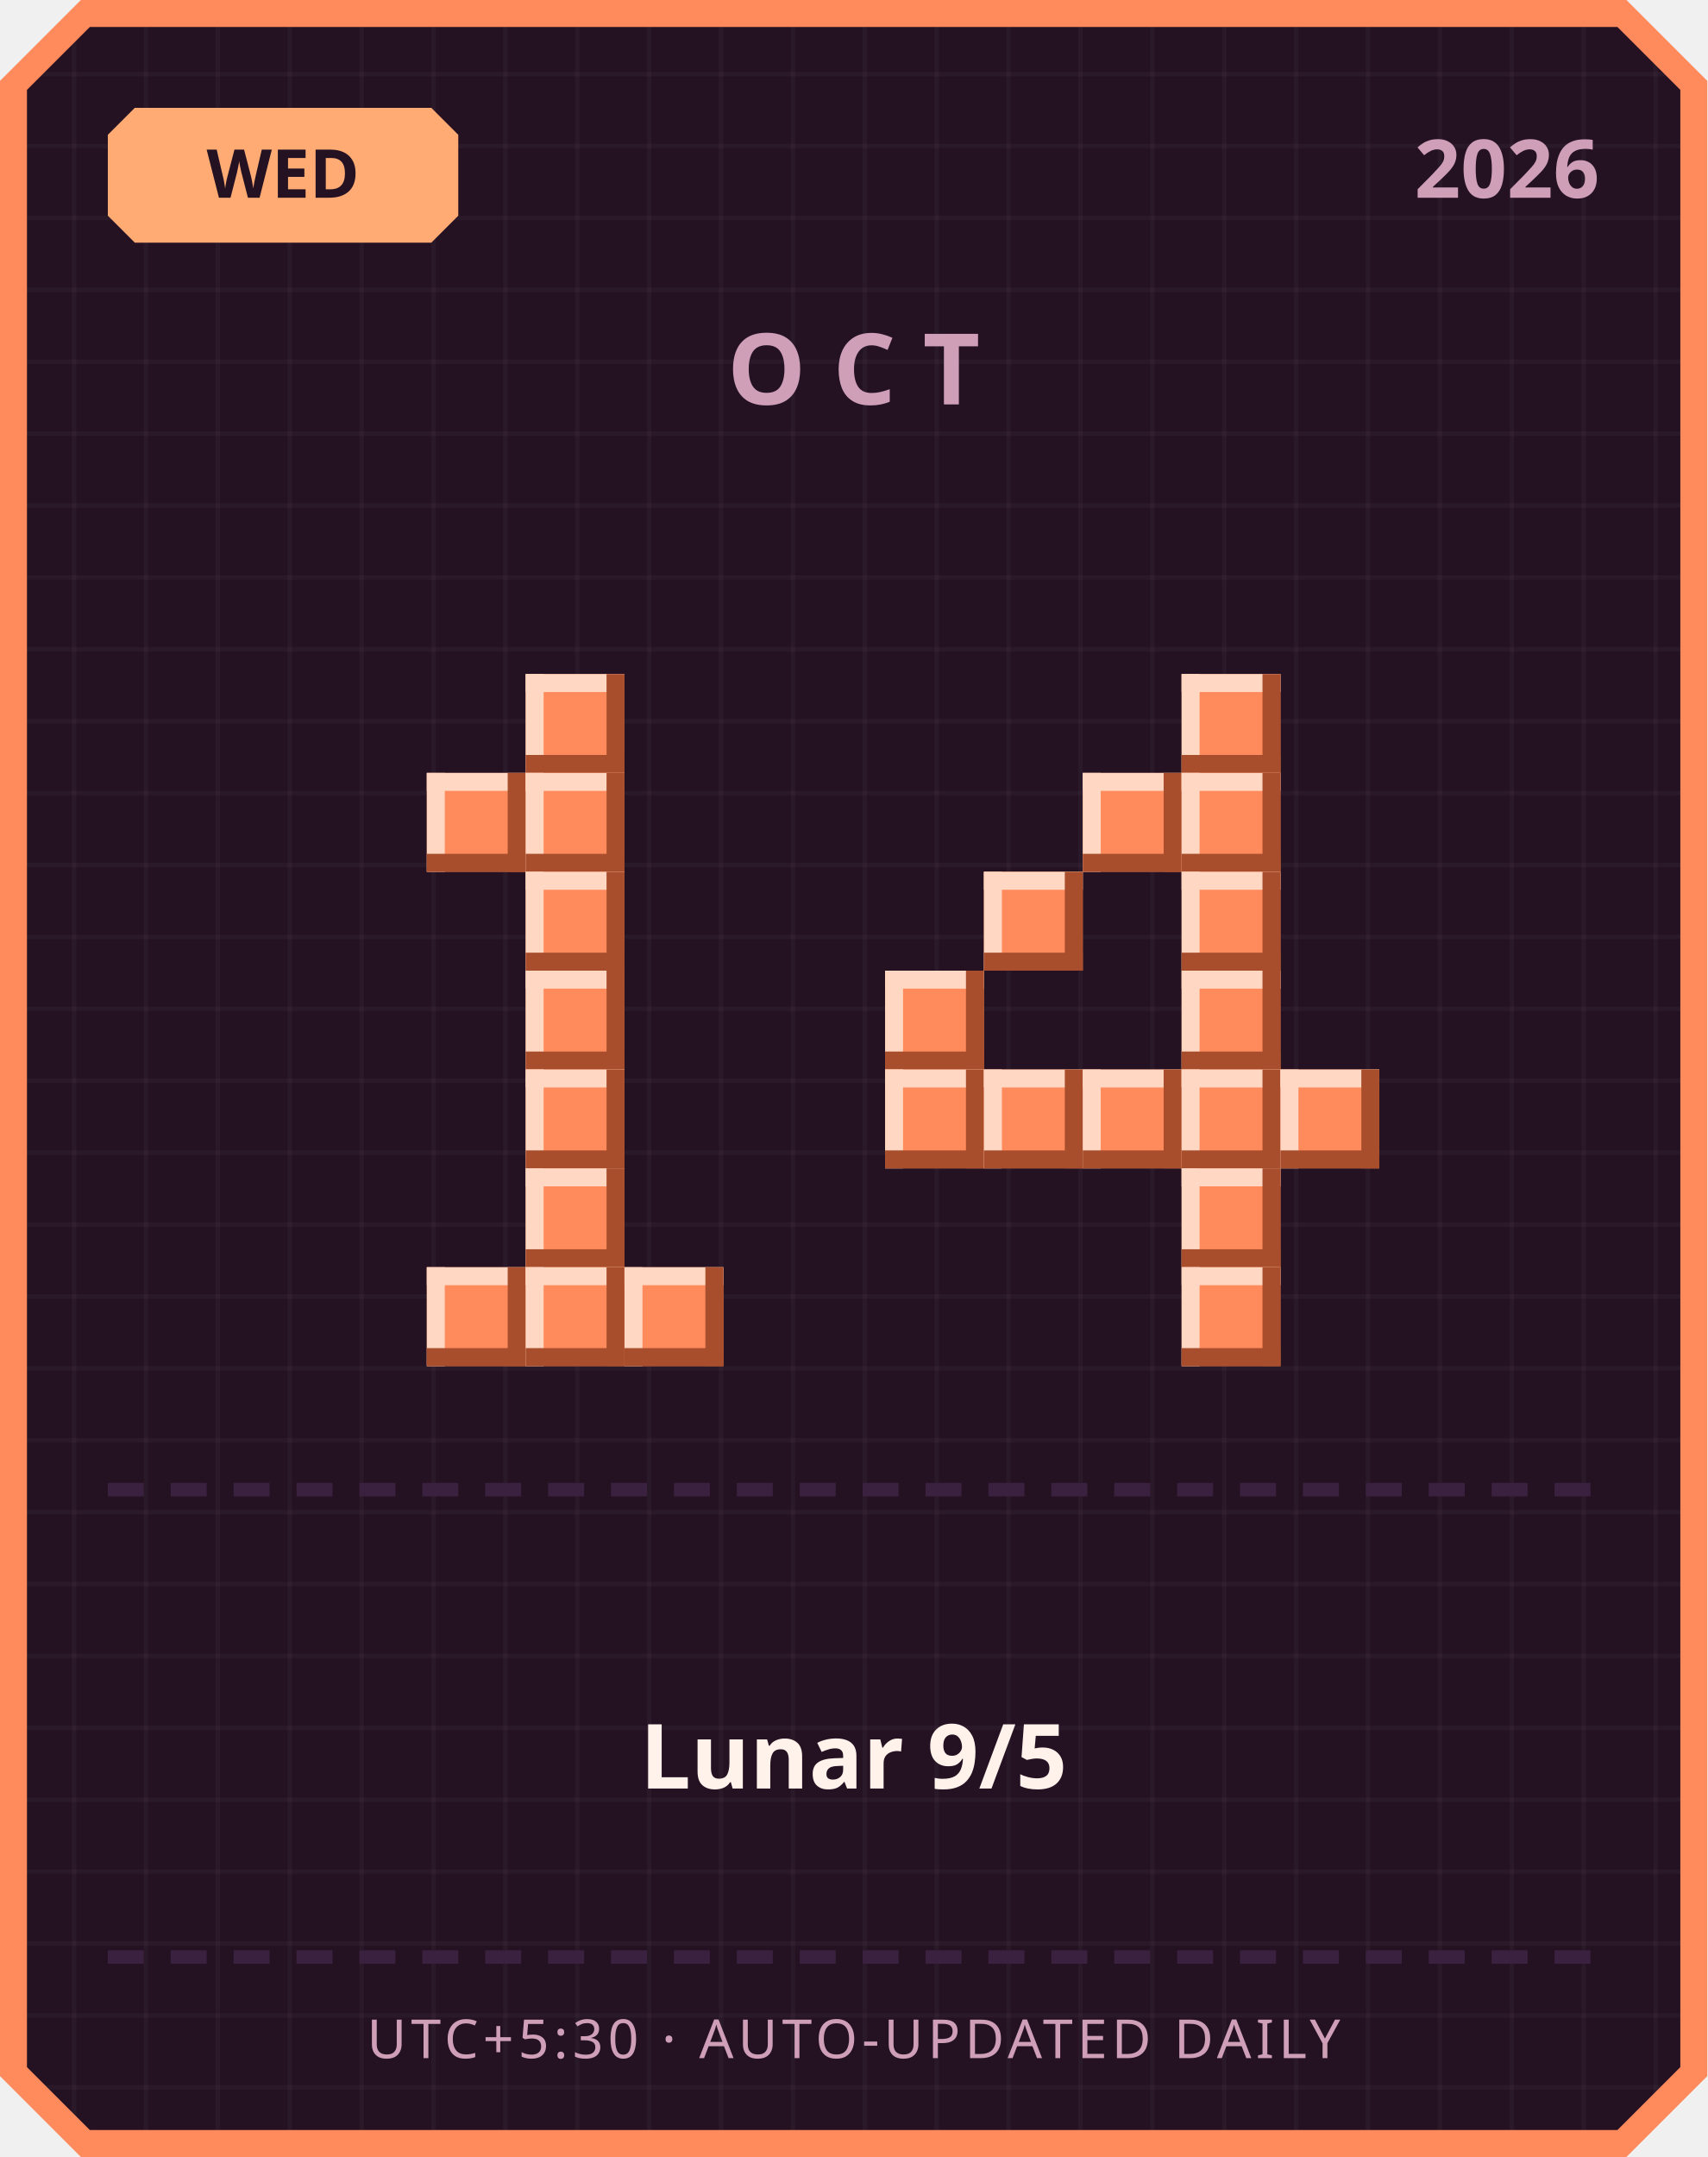
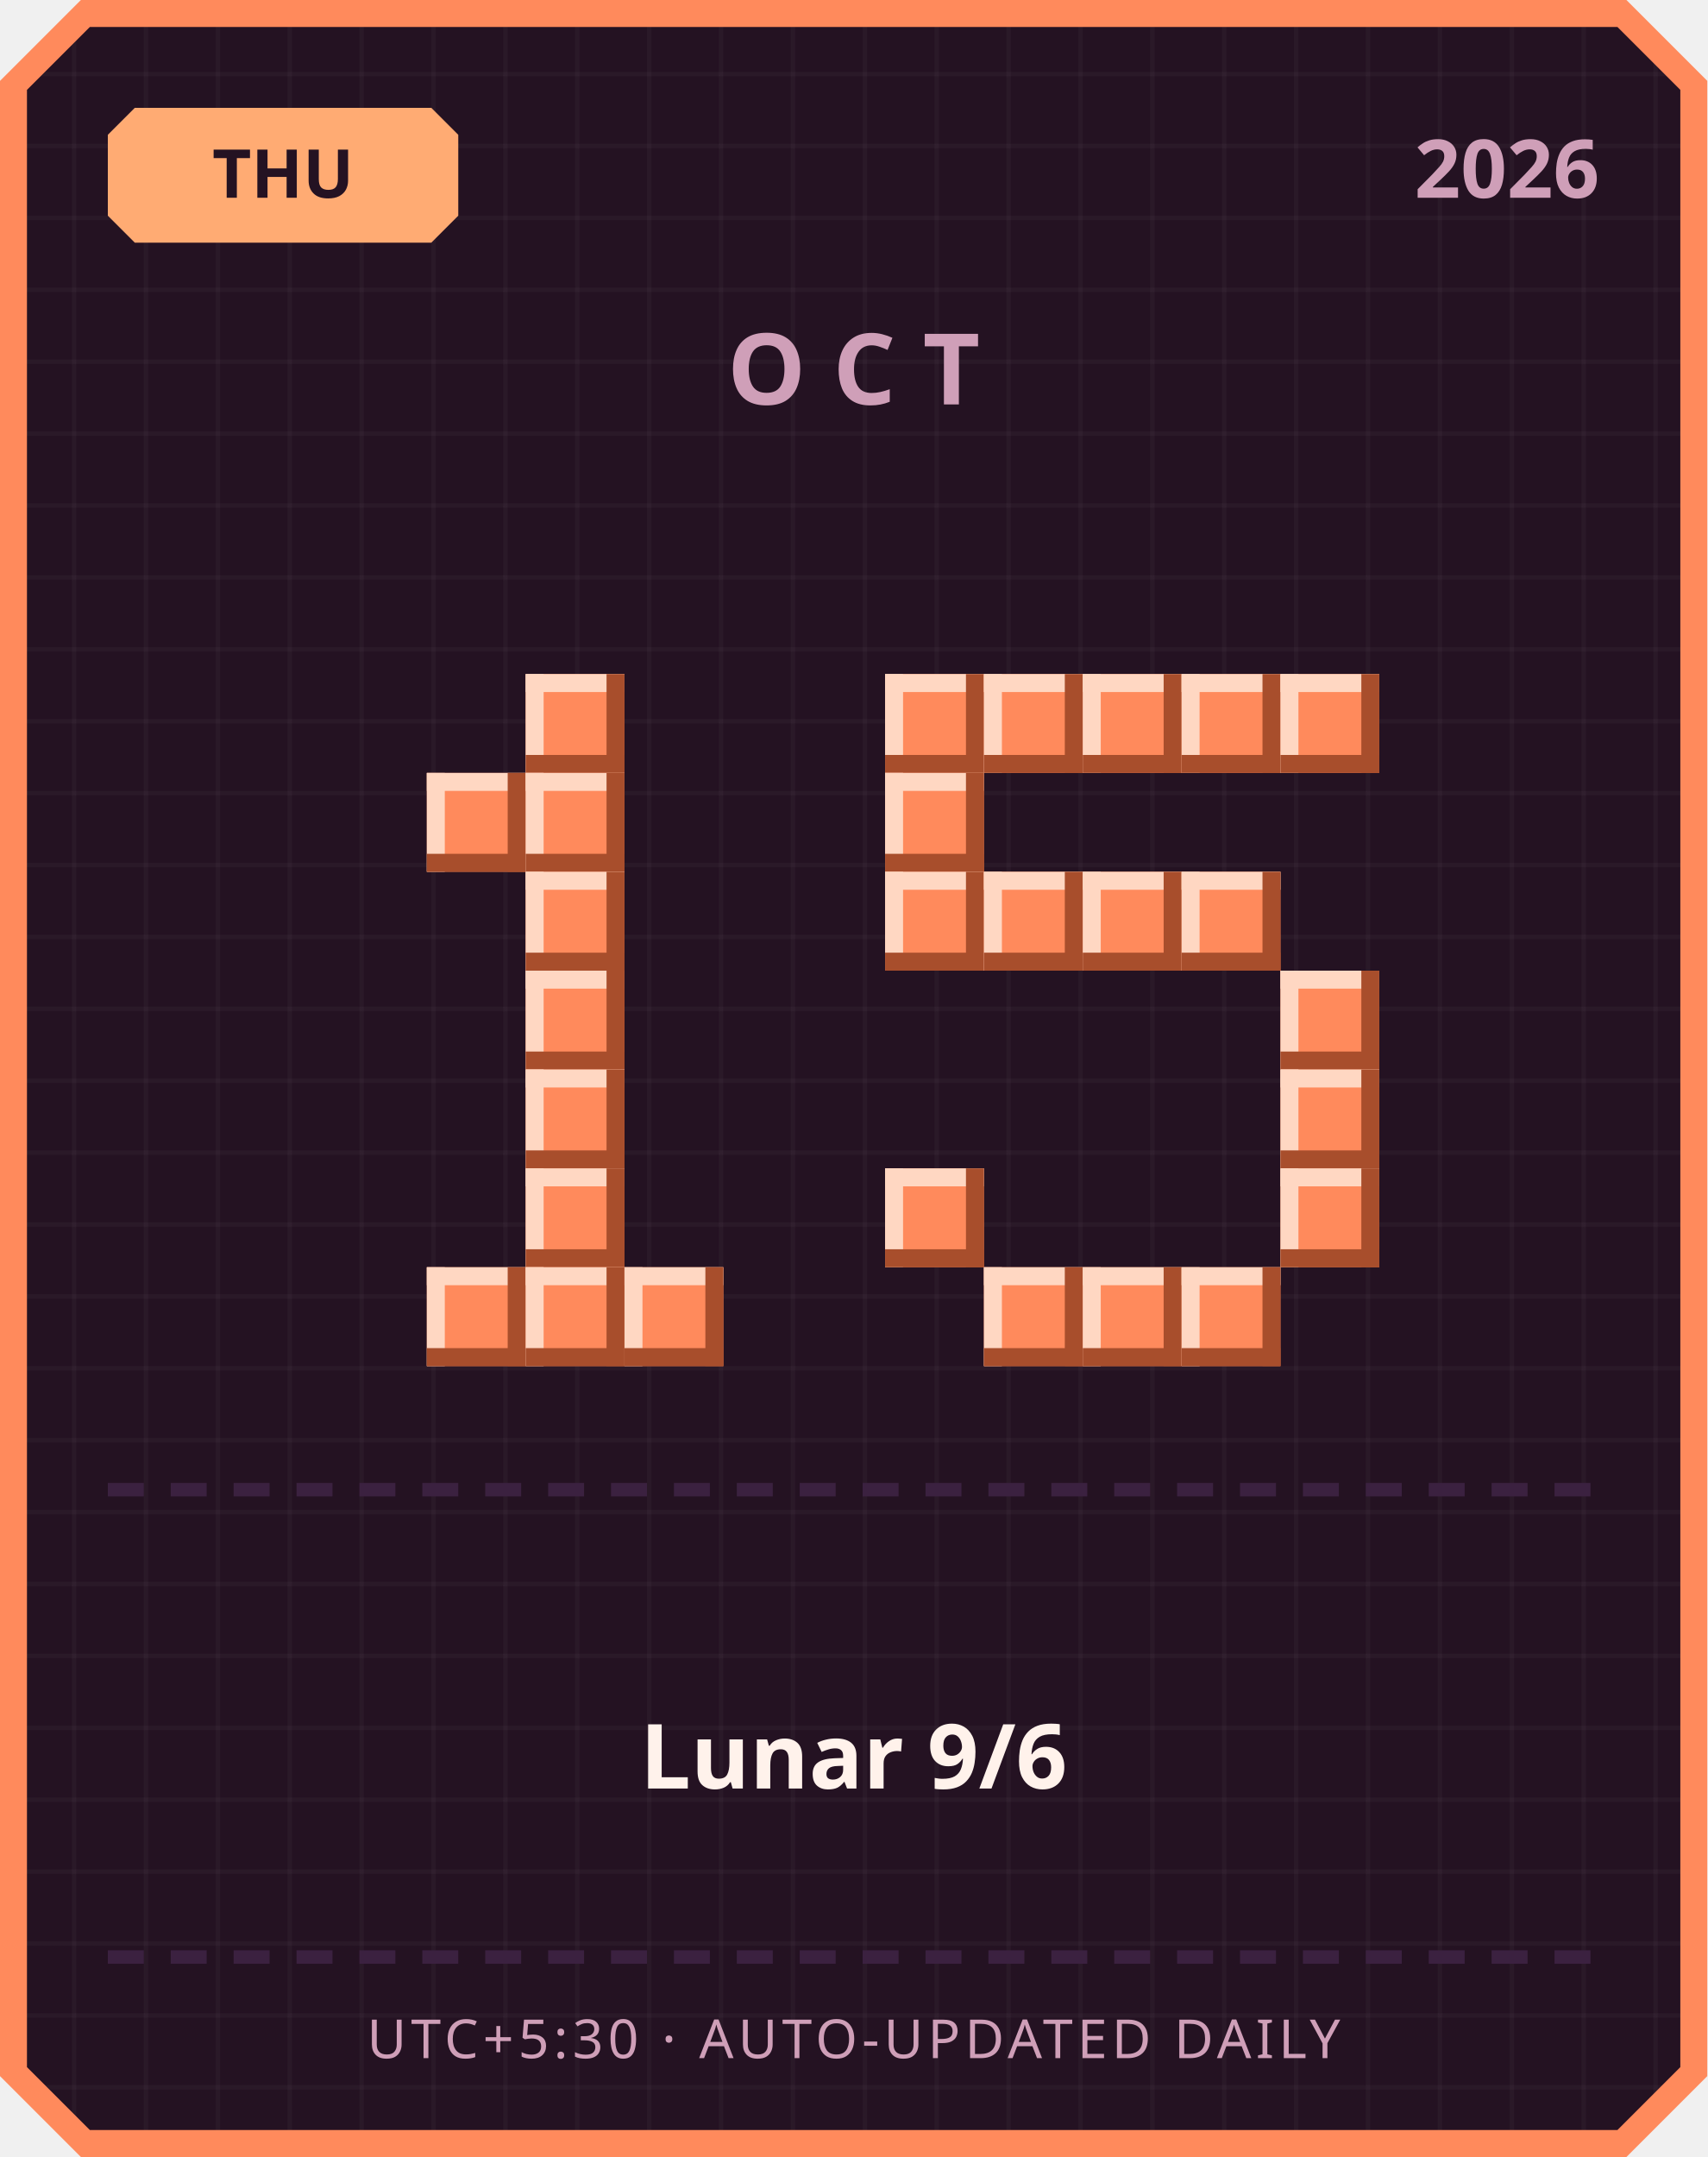
<svg xmlns="http://www.w3.org/2000/svg" width="380" height="480" viewBox="0 0 380 480">
  <defs>
    <pattern id="grid" width="16" height="16" patternUnits="userSpaceOnUse">
      <rect width="16" height="16" fill="#241222" />
      <rect width="1" height="16" fill="#ffffff" opacity="0.03" />
      <rect width="16" height="1" fill="#ffffff" opacity="0.03" />
    </pattern>
  </defs>
  <path d="M 18,0 L 362,0 L 380,18 L 380,462 L 362,480 L 18,480 L 0,462 L 0,18 Z" fill="#ff8a5c" />
  <path d="M 20,6 L 360,6 L 374,20 L 374,460 L 360,474 L 20,474 L 6,460 L 6,20 Z" fill="url(#grid)" />
  <path d="M 30,24 L 96,24 L 102,30 L 102,48 L 96,54 L 30,54 L 24,48 L 24,30 Z" fill="#ffab73" />
-   <text x="63" y="44" text-anchor="middle" font-family="'Segoe UI', sans-serif" font-size="15" font-weight="700" fill="#241222">WED</text>
+   <text x="63" y="44" text-anchor="middle" font-family="'Segoe UI', sans-serif" font-size="15" font-weight="700" fill="#241222">THU</text>
  <text x="356" y="44" text-anchor="end" font-family="'Segoe UI', sans-serif" font-size="18" font-weight="700" fill="#cf9fb8">2026</text>
  <text x="190" y="90" text-anchor="middle" font-family="'Segoe UI', sans-serif" font-size="22" font-weight="700" letter-spacing="6" fill="#cf9fb8">OCT</text>
  <rect x="117" y="150" width="22" height="22" fill="#ff8a5c" />
  <rect x="117" y="150" width="22" height="4" fill="#ffd7c2" />
  <rect x="117" y="150" width="4" height="22" fill="#ffd7c2" />
  <rect x="117" y="168" width="22" height="4" fill="#a84e2c" />
  <rect x="135" y="150" width="4" height="22" fill="#a84e2c" />
  <rect x="95" y="172" width="22" height="22" fill="#ff8a5c" />
  <rect x="95" y="172" width="22" height="4" fill="#ffd7c2" />
  <rect x="95" y="172" width="4" height="22" fill="#ffd7c2" />
  <rect x="95" y="190" width="22" height="4" fill="#a84e2c" />
  <rect x="113" y="172" width="4" height="22" fill="#a84e2c" />
  <rect x="117" y="172" width="22" height="22" fill="#ff8a5c" />
  <rect x="117" y="172" width="22" height="4" fill="#ffd7c2" />
  <rect x="117" y="172" width="4" height="22" fill="#ffd7c2" />
  <rect x="117" y="190" width="22" height="4" fill="#a84e2c" />
  <rect x="135" y="172" width="4" height="22" fill="#a84e2c" />
  <rect x="117" y="194" width="22" height="22" fill="#ff8a5c" />
  <rect x="117" y="194" width="22" height="4" fill="#ffd7c2" />
  <rect x="117" y="194" width="4" height="22" fill="#ffd7c2" />
  <rect x="117" y="212" width="22" height="4" fill="#a84e2c" />
  <rect x="135" y="194" width="4" height="22" fill="#a84e2c" />
  <rect x="117" y="216" width="22" height="22" fill="#ff8a5c" />
  <rect x="117" y="216" width="22" height="4" fill="#ffd7c2" />
  <rect x="117" y="216" width="4" height="22" fill="#ffd7c2" />
  <rect x="117" y="234" width="22" height="4" fill="#a84e2c" />
  <rect x="135" y="216" width="4" height="22" fill="#a84e2c" />
  <rect x="117" y="238" width="22" height="22" fill="#ff8a5c" />
  <rect x="117" y="238" width="22" height="4" fill="#ffd7c2" />
  <rect x="117" y="238" width="4" height="22" fill="#ffd7c2" />
  <rect x="117" y="256" width="22" height="4" fill="#a84e2c" />
  <rect x="135" y="238" width="4" height="22" fill="#a84e2c" />
  <rect x="117" y="260" width="22" height="22" fill="#ff8a5c" />
  <rect x="117" y="260" width="22" height="4" fill="#ffd7c2" />
  <rect x="117" y="260" width="4" height="22" fill="#ffd7c2" />
  <rect x="117" y="278" width="22" height="4" fill="#a84e2c" />
  <rect x="135" y="260" width="4" height="22" fill="#a84e2c" />
  <rect x="95" y="282" width="22" height="22" fill="#ff8a5c" />
  <rect x="95" y="282" width="22" height="4" fill="#ffd7c2" />
  <rect x="95" y="282" width="4" height="22" fill="#ffd7c2" />
  <rect x="95" y="300" width="22" height="4" fill="#a84e2c" />
  <rect x="113" y="282" width="4" height="22" fill="#a84e2c" />
  <rect x="117" y="282" width="22" height="22" fill="#ff8a5c" />
  <rect x="117" y="282" width="22" height="4" fill="#ffd7c2" />
  <rect x="117" y="282" width="4" height="22" fill="#ffd7c2" />
  <rect x="117" y="300" width="22" height="4" fill="#a84e2c" />
  <rect x="135" y="282" width="4" height="22" fill="#a84e2c" />
  <rect x="139" y="282" width="22" height="22" fill="#ff8a5c" />
  <rect x="139" y="282" width="22" height="4" fill="#ffd7c2" />
  <rect x="139" y="282" width="4" height="22" fill="#ffd7c2" />
  <rect x="139" y="300" width="22" height="4" fill="#a84e2c" />
  <rect x="157" y="282" width="4" height="22" fill="#a84e2c" />
+   <rect x="197" y="150" width="22" height="22" fill="#ff8a5c" />
+   <rect x="197" y="150" width="22" height="4" fill="#ffd7c2" />
+   <rect x="197" y="150" width="4" height="22" fill="#ffd7c2" />
+   <rect x="197" y="168" width="22" height="4" fill="#a84e2c" />
+   <rect x="215" y="150" width="4" height="22" fill="#a84e2c" />
+   <rect x="219" y="150" width="22" height="22" fill="#ff8a5c" />
+   <rect x="219" y="150" width="22" height="4" fill="#ffd7c2" />
+   <rect x="219" y="150" width="4" height="22" fill="#ffd7c2" />
+   <rect x="219" y="168" width="22" height="4" fill="#a84e2c" />
+   <rect x="237" y="150" width="4" height="22" fill="#a84e2c" />
+   <rect x="241" y="150" width="22" height="22" fill="#ff8a5c" />
+   <rect x="241" y="150" width="22" height="4" fill="#ffd7c2" />
+   <rect x="241" y="150" width="4" height="22" fill="#ffd7c2" />
+   <rect x="241" y="168" width="22" height="4" fill="#a84e2c" />
+   <rect x="259" y="150" width="4" height="22" fill="#a84e2c" />
  <rect x="263" y="150" width="22" height="22" fill="#ff8a5c" />
  <rect x="263" y="150" width="22" height="4" fill="#ffd7c2" />
  <rect x="263" y="150" width="4" height="22" fill="#ffd7c2" />
  <rect x="263" y="168" width="22" height="4" fill="#a84e2c" />
  <rect x="281" y="150" width="4" height="22" fill="#a84e2c" />
-   <rect x="241" y="172" width="22" height="22" fill="#ff8a5c" />
-   <rect x="241" y="172" width="22" height="4" fill="#ffd7c2" />
-   <rect x="241" y="172" width="4" height="22" fill="#ffd7c2" />
-   <rect x="241" y="190" width="22" height="4" fill="#a84e2c" />
-   <rect x="259" y="172" width="4" height="22" fill="#a84e2c" />
-   <rect x="263" y="172" width="22" height="22" fill="#ff8a5c" />
-   <rect x="263" y="172" width="22" height="4" fill="#ffd7c2" />
-   <rect x="263" y="172" width="4" height="22" fill="#ffd7c2" />
-   <rect x="263" y="190" width="22" height="4" fill="#a84e2c" />
-   <rect x="281" y="172" width="4" height="22" fill="#a84e2c" />
+   <rect x="285" y="150" width="22" height="22" fill="#ff8a5c" />
+   <rect x="285" y="150" width="22" height="4" fill="#ffd7c2" />
+   <rect x="285" y="150" width="4" height="22" fill="#ffd7c2" />
+   <rect x="285" y="168" width="22" height="4" fill="#a84e2c" />
+   <rect x="303" y="150" width="4" height="22" fill="#a84e2c" />
+   <rect x="197" y="172" width="22" height="22" fill="#ff8a5c" />
+   <rect x="197" y="172" width="22" height="4" fill="#ffd7c2" />
+   <rect x="197" y="172" width="4" height="22" fill="#ffd7c2" />
+   <rect x="197" y="190" width="22" height="4" fill="#a84e2c" />
+   <rect x="215" y="172" width="4" height="22" fill="#a84e2c" />
+   <rect x="197" y="194" width="22" height="22" fill="#ff8a5c" />
+   <rect x="197" y="194" width="22" height="4" fill="#ffd7c2" />
+   <rect x="197" y="194" width="4" height="22" fill="#ffd7c2" />
+   <rect x="197" y="212" width="22" height="4" fill="#a84e2c" />
+   <rect x="215" y="194" width="4" height="22" fill="#a84e2c" />
  <rect x="219" y="194" width="22" height="22" fill="#ff8a5c" />
  <rect x="219" y="194" width="22" height="4" fill="#ffd7c2" />
  <rect x="219" y="194" width="4" height="22" fill="#ffd7c2" />
  <rect x="219" y="212" width="22" height="4" fill="#a84e2c" />
  <rect x="237" y="194" width="4" height="22" fill="#a84e2c" />
+   <rect x="241" y="194" width="22" height="22" fill="#ff8a5c" />
+   <rect x="241" y="194" width="22" height="4" fill="#ffd7c2" />
+   <rect x="241" y="194" width="4" height="22" fill="#ffd7c2" />
+   <rect x="241" y="212" width="22" height="4" fill="#a84e2c" />
+   <rect x="259" y="194" width="4" height="22" fill="#a84e2c" />
  <rect x="263" y="194" width="22" height="22" fill="#ff8a5c" />
  <rect x="263" y="194" width="22" height="4" fill="#ffd7c2" />
  <rect x="263" y="194" width="4" height="22" fill="#ffd7c2" />
  <rect x="263" y="212" width="22" height="4" fill="#a84e2c" />
  <rect x="281" y="194" width="4" height="22" fill="#a84e2c" />
-   <rect x="197" y="216" width="22" height="22" fill="#ff8a5c" />
-   <rect x="197" y="216" width="22" height="4" fill="#ffd7c2" />
-   <rect x="197" y="216" width="4" height="22" fill="#ffd7c2" />
-   <rect x="197" y="234" width="22" height="4" fill="#a84e2c" />
-   <rect x="215" y="216" width="4" height="22" fill="#a84e2c" />
-   <rect x="263" y="216" width="22" height="22" fill="#ff8a5c" />
-   <rect x="263" y="216" width="22" height="4" fill="#ffd7c2" />
-   <rect x="263" y="216" width="4" height="22" fill="#ffd7c2" />
-   <rect x="263" y="234" width="22" height="4" fill="#a84e2c" />
-   <rect x="281" y="216" width="4" height="22" fill="#a84e2c" />
-   <rect x="197" y="238" width="22" height="22" fill="#ff8a5c" />
-   <rect x="197" y="238" width="22" height="4" fill="#ffd7c2" />
-   <rect x="197" y="238" width="4" height="22" fill="#ffd7c2" />
-   <rect x="197" y="256" width="22" height="4" fill="#a84e2c" />
-   <rect x="215" y="238" width="4" height="22" fill="#a84e2c" />
-   <rect x="219" y="238" width="22" height="22" fill="#ff8a5c" />
-   <rect x="219" y="238" width="22" height="4" fill="#ffd7c2" />
-   <rect x="219" y="238" width="4" height="22" fill="#ffd7c2" />
-   <rect x="219" y="256" width="22" height="4" fill="#a84e2c" />
-   <rect x="237" y="238" width="4" height="22" fill="#a84e2c" />
-   <rect x="241" y="238" width="22" height="22" fill="#ff8a5c" />
-   <rect x="241" y="238" width="22" height="4" fill="#ffd7c2" />
-   <rect x="241" y="238" width="4" height="22" fill="#ffd7c2" />
-   <rect x="241" y="256" width="22" height="4" fill="#a84e2c" />
-   <rect x="259" y="238" width="4" height="22" fill="#a84e2c" />
-   <rect x="263" y="238" width="22" height="22" fill="#ff8a5c" />
-   <rect x="263" y="238" width="22" height="4" fill="#ffd7c2" />
-   <rect x="263" y="238" width="4" height="22" fill="#ffd7c2" />
-   <rect x="263" y="256" width="22" height="4" fill="#a84e2c" />
-   <rect x="281" y="238" width="4" height="22" fill="#a84e2c" />
+   <rect x="285" y="216" width="22" height="22" fill="#ff8a5c" />
+   <rect x="285" y="216" width="22" height="4" fill="#ffd7c2" />
+   <rect x="285" y="216" width="4" height="22" fill="#ffd7c2" />
+   <rect x="285" y="234" width="22" height="4" fill="#a84e2c" />
+   <rect x="303" y="216" width="4" height="22" fill="#a84e2c" />
  <rect x="285" y="238" width="22" height="22" fill="#ff8a5c" />
  <rect x="285" y="238" width="22" height="4" fill="#ffd7c2" />
  <rect x="285" y="238" width="4" height="22" fill="#ffd7c2" />
  <rect x="285" y="256" width="22" height="4" fill="#a84e2c" />
  <rect x="303" y="238" width="4" height="22" fill="#a84e2c" />
-   <rect x="263" y="260" width="22" height="22" fill="#ff8a5c" />
-   <rect x="263" y="260" width="22" height="4" fill="#ffd7c2" />
-   <rect x="263" y="260" width="4" height="22" fill="#ffd7c2" />
-   <rect x="263" y="278" width="22" height="4" fill="#a84e2c" />
-   <rect x="281" y="260" width="4" height="22" fill="#a84e2c" />
+   <rect x="197" y="260" width="22" height="22" fill="#ff8a5c" />
+   <rect x="197" y="260" width="22" height="4" fill="#ffd7c2" />
+   <rect x="197" y="260" width="4" height="22" fill="#ffd7c2" />
+   <rect x="197" y="278" width="22" height="4" fill="#a84e2c" />
+   <rect x="215" y="260" width="4" height="22" fill="#a84e2c" />
+   <rect x="285" y="260" width="22" height="22" fill="#ff8a5c" />
+   <rect x="285" y="260" width="22" height="4" fill="#ffd7c2" />
+   <rect x="285" y="260" width="4" height="22" fill="#ffd7c2" />
+   <rect x="285" y="278" width="22" height="4" fill="#a84e2c" />
+   <rect x="303" y="260" width="4" height="22" fill="#a84e2c" />
+   <rect x="219" y="282" width="22" height="22" fill="#ff8a5c" />
+   <rect x="219" y="282" width="22" height="4" fill="#ffd7c2" />
+   <rect x="219" y="282" width="4" height="22" fill="#ffd7c2" />
+   <rect x="219" y="300" width="22" height="4" fill="#a84e2c" />
+   <rect x="237" y="282" width="4" height="22" fill="#a84e2c" />
+   <rect x="241" y="282" width="22" height="22" fill="#ff8a5c" />
+   <rect x="241" y="282" width="22" height="4" fill="#ffd7c2" />
+   <rect x="241" y="282" width="4" height="22" fill="#ffd7c2" />
+   <rect x="241" y="300" width="22" height="4" fill="#a84e2c" />
+   <rect x="259" y="282" width="4" height="22" fill="#a84e2c" />
  <rect x="263" y="282" width="22" height="22" fill="#ff8a5c" />
  <rect x="263" y="282" width="22" height="4" fill="#ffd7c2" />
  <rect x="263" y="282" width="4" height="22" fill="#ffd7c2" />
  <rect x="263" y="300" width="22" height="4" fill="#a84e2c" />
  <rect x="281" y="282" width="4" height="22" fill="#a84e2c" />
  <rect x="24" y="330" width="8" height="3" fill="#3b2140" />
  <rect x="38" y="330" width="8" height="3" fill="#3b2140" />
  <rect x="52" y="330" width="8" height="3" fill="#3b2140" />
  <rect x="66" y="330" width="8" height="3" fill="#3b2140" />
  <rect x="80" y="330" width="8" height="3" fill="#3b2140" />
  <rect x="94" y="330" width="8" height="3" fill="#3b2140" />
  <rect x="108" y="330" width="8" height="3" fill="#3b2140" />
  <rect x="122" y="330" width="8" height="3" fill="#3b2140" />
  <rect x="136" y="330" width="8" height="3" fill="#3b2140" />
  <rect x="150" y="330" width="8" height="3" fill="#3b2140" />
  <rect x="164" y="330" width="8" height="3" fill="#3b2140" />
  <rect x="178" y="330" width="8" height="3" fill="#3b2140" />
  <rect x="192" y="330" width="8" height="3" fill="#3b2140" />
  <rect x="206" y="330" width="8" height="3" fill="#3b2140" />
  <rect x="220" y="330" width="8" height="3" fill="#3b2140" />
  <rect x="234" y="330" width="8" height="3" fill="#3b2140" />
  <rect x="248" y="330" width="8" height="3" fill="#3b2140" />
  <rect x="262" y="330" width="8" height="3" fill="#3b2140" />
  <rect x="276" y="330" width="8" height="3" fill="#3b2140" />
  <rect x="290" y="330" width="8" height="3" fill="#3b2140" />
  <rect x="304" y="330" width="8" height="3" fill="#3b2140" />
  <rect x="318" y="330" width="8" height="3" fill="#3b2140" />
  <rect x="332" y="330" width="8" height="3" fill="#3b2140" />
  <rect x="346" y="330" width="8" height="3" fill="#3b2140" />
-   <text x="190" y="398" text-anchor="middle" font-family="'Segoe UI', 'Microsoft JhengHei', sans-serif" font-size="20" font-weight="700" fill="#fff2eb">Lunar 9/5</text>
+   <text x="190" y="398" text-anchor="middle" font-family="'Segoe UI', 'Microsoft JhengHei', sans-serif" font-size="20" font-weight="700" fill="#fff2eb">Lunar 9/6</text>
  <rect x="24" y="434" width="8" height="3" fill="#3b2140" />
  <rect x="38" y="434" width="8" height="3" fill="#3b2140" />
  <rect x="52" y="434" width="8" height="3" fill="#3b2140" />
  <rect x="66" y="434" width="8" height="3" fill="#3b2140" />
  <rect x="80" y="434" width="8" height="3" fill="#3b2140" />
  <rect x="94" y="434" width="8" height="3" fill="#3b2140" />
  <rect x="108" y="434" width="8" height="3" fill="#3b2140" />
  <rect x="122" y="434" width="8" height="3" fill="#3b2140" />
  <rect x="136" y="434" width="8" height="3" fill="#3b2140" />
  <rect x="150" y="434" width="8" height="3" fill="#3b2140" />
  <rect x="164" y="434" width="8" height="3" fill="#3b2140" />
  <rect x="178" y="434" width="8" height="3" fill="#3b2140" />
  <rect x="192" y="434" width="8" height="3" fill="#3b2140" />
  <rect x="206" y="434" width="8" height="3" fill="#3b2140" />
  <rect x="220" y="434" width="8" height="3" fill="#3b2140" />
  <rect x="234" y="434" width="8" height="3" fill="#3b2140" />
  <rect x="248" y="434" width="8" height="3" fill="#3b2140" />
  <rect x="262" y="434" width="8" height="3" fill="#3b2140" />
  <rect x="276" y="434" width="8" height="3" fill="#3b2140" />
  <rect x="290" y="434" width="8" height="3" fill="#3b2140" />
  <rect x="304" y="434" width="8" height="3" fill="#3b2140" />
  <rect x="318" y="434" width="8" height="3" fill="#3b2140" />
  <rect x="332" y="434" width="8" height="3" fill="#3b2140" />
  <rect x="346" y="434" width="8" height="3" fill="#3b2140" />
  <text x="190" y="458" text-anchor="middle" font-family="'Segoe UI', sans-serif" font-size="12" letter-spacing="1" fill="#cf9fb8">UTC+5:30 · AUTO-UPDATED DAILY</text>
</svg>
